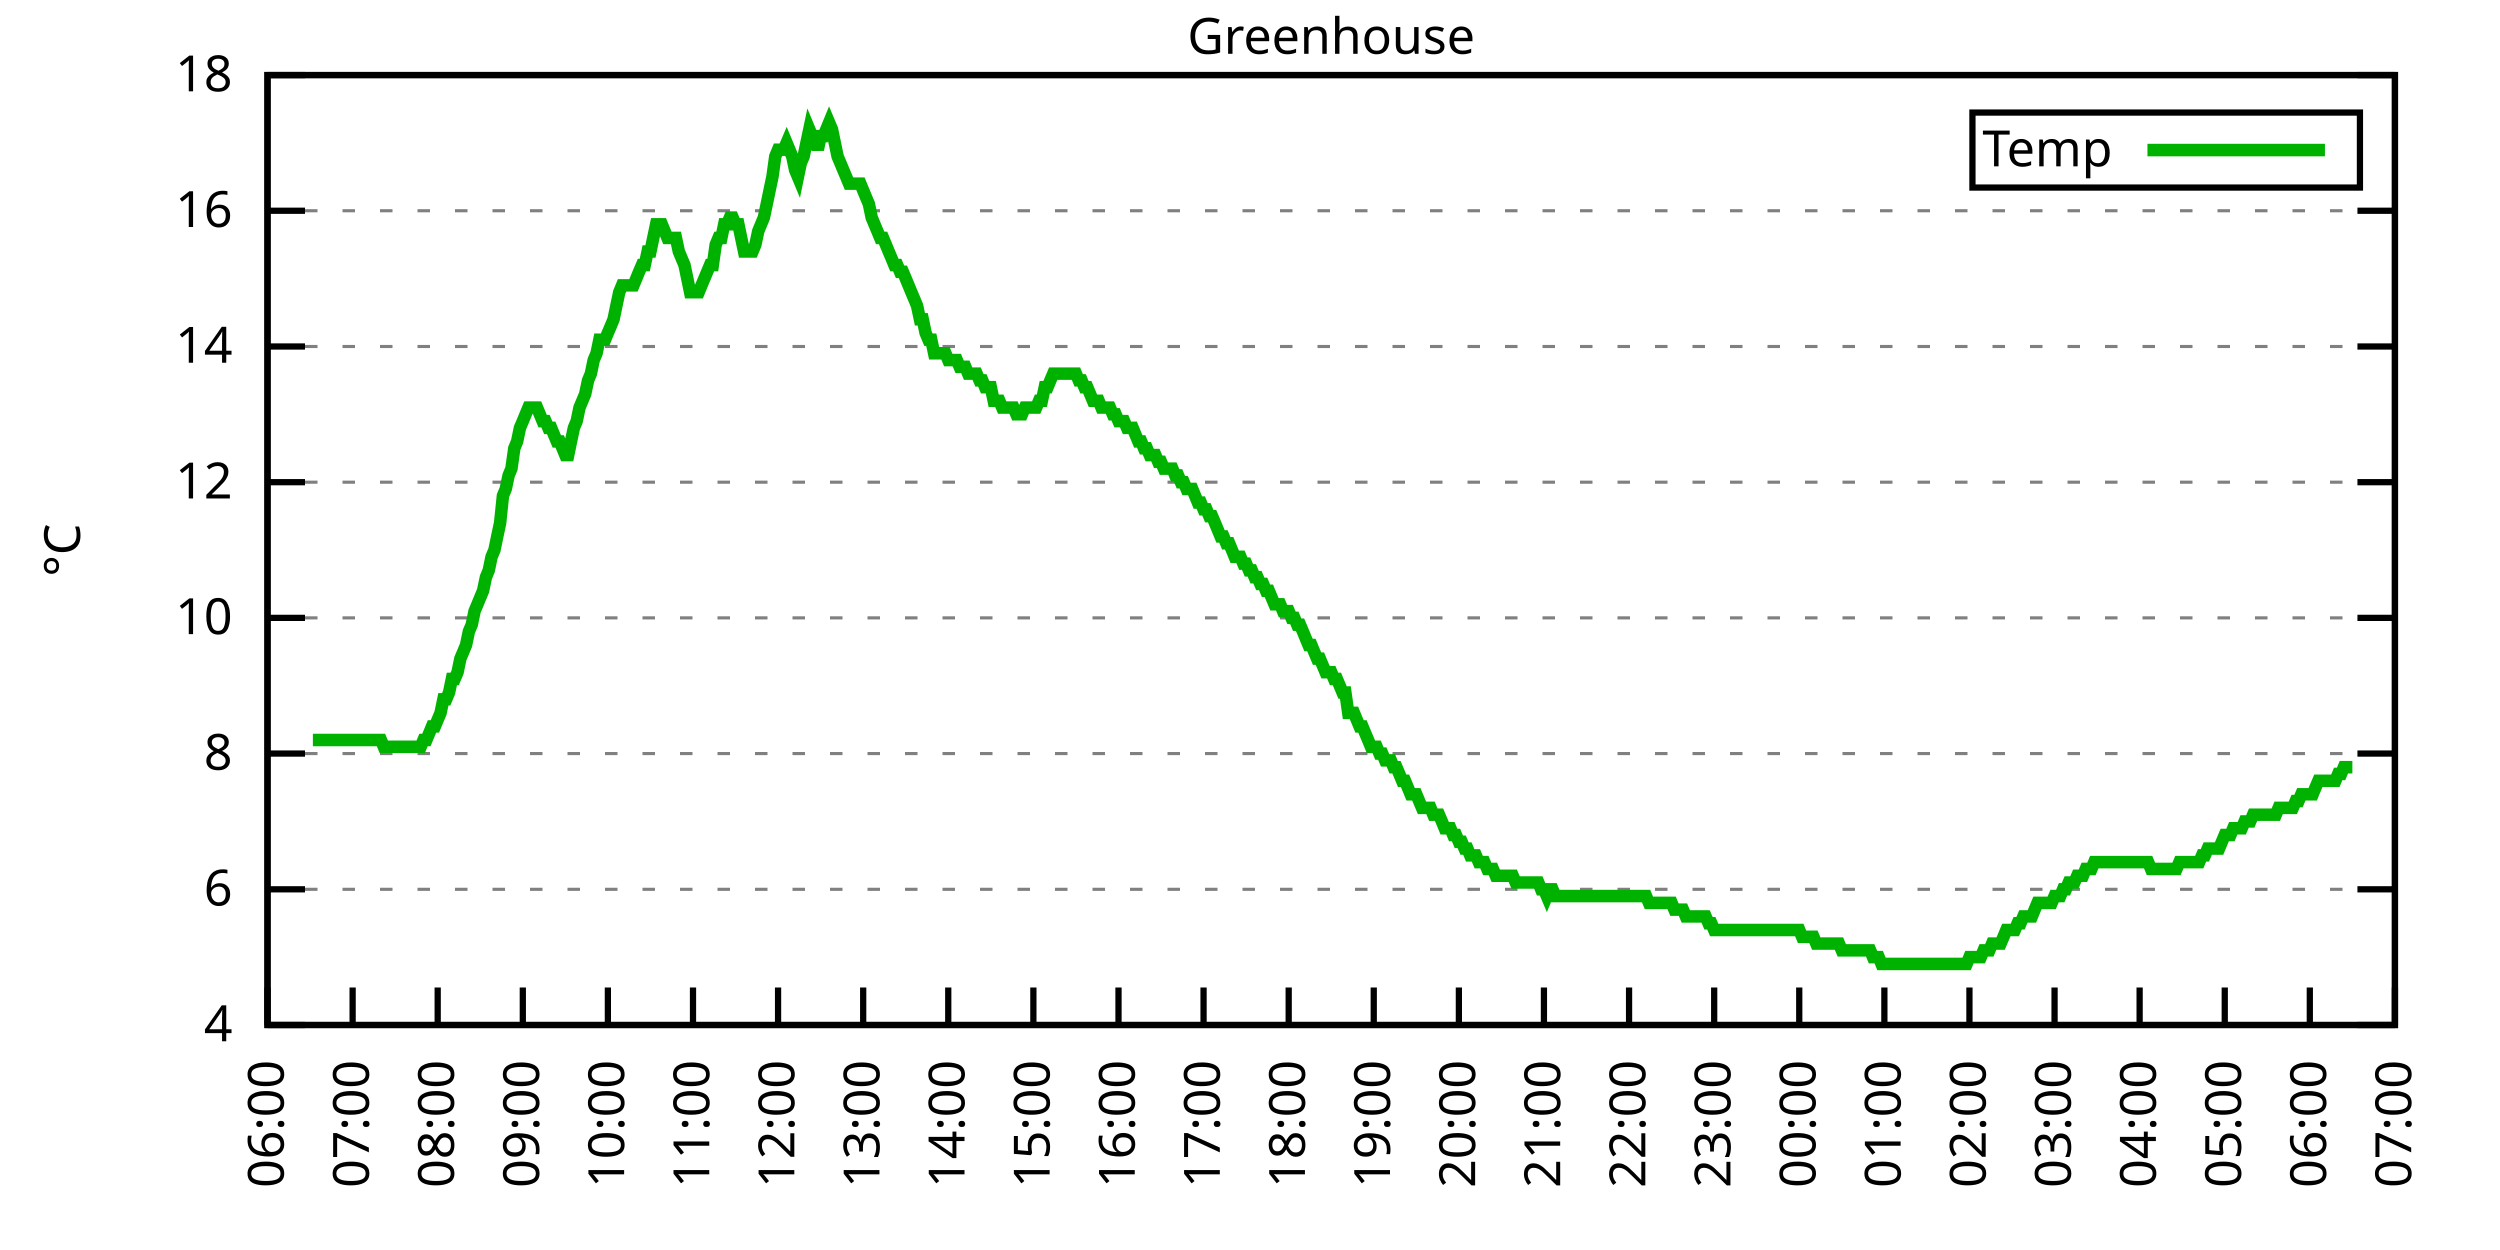
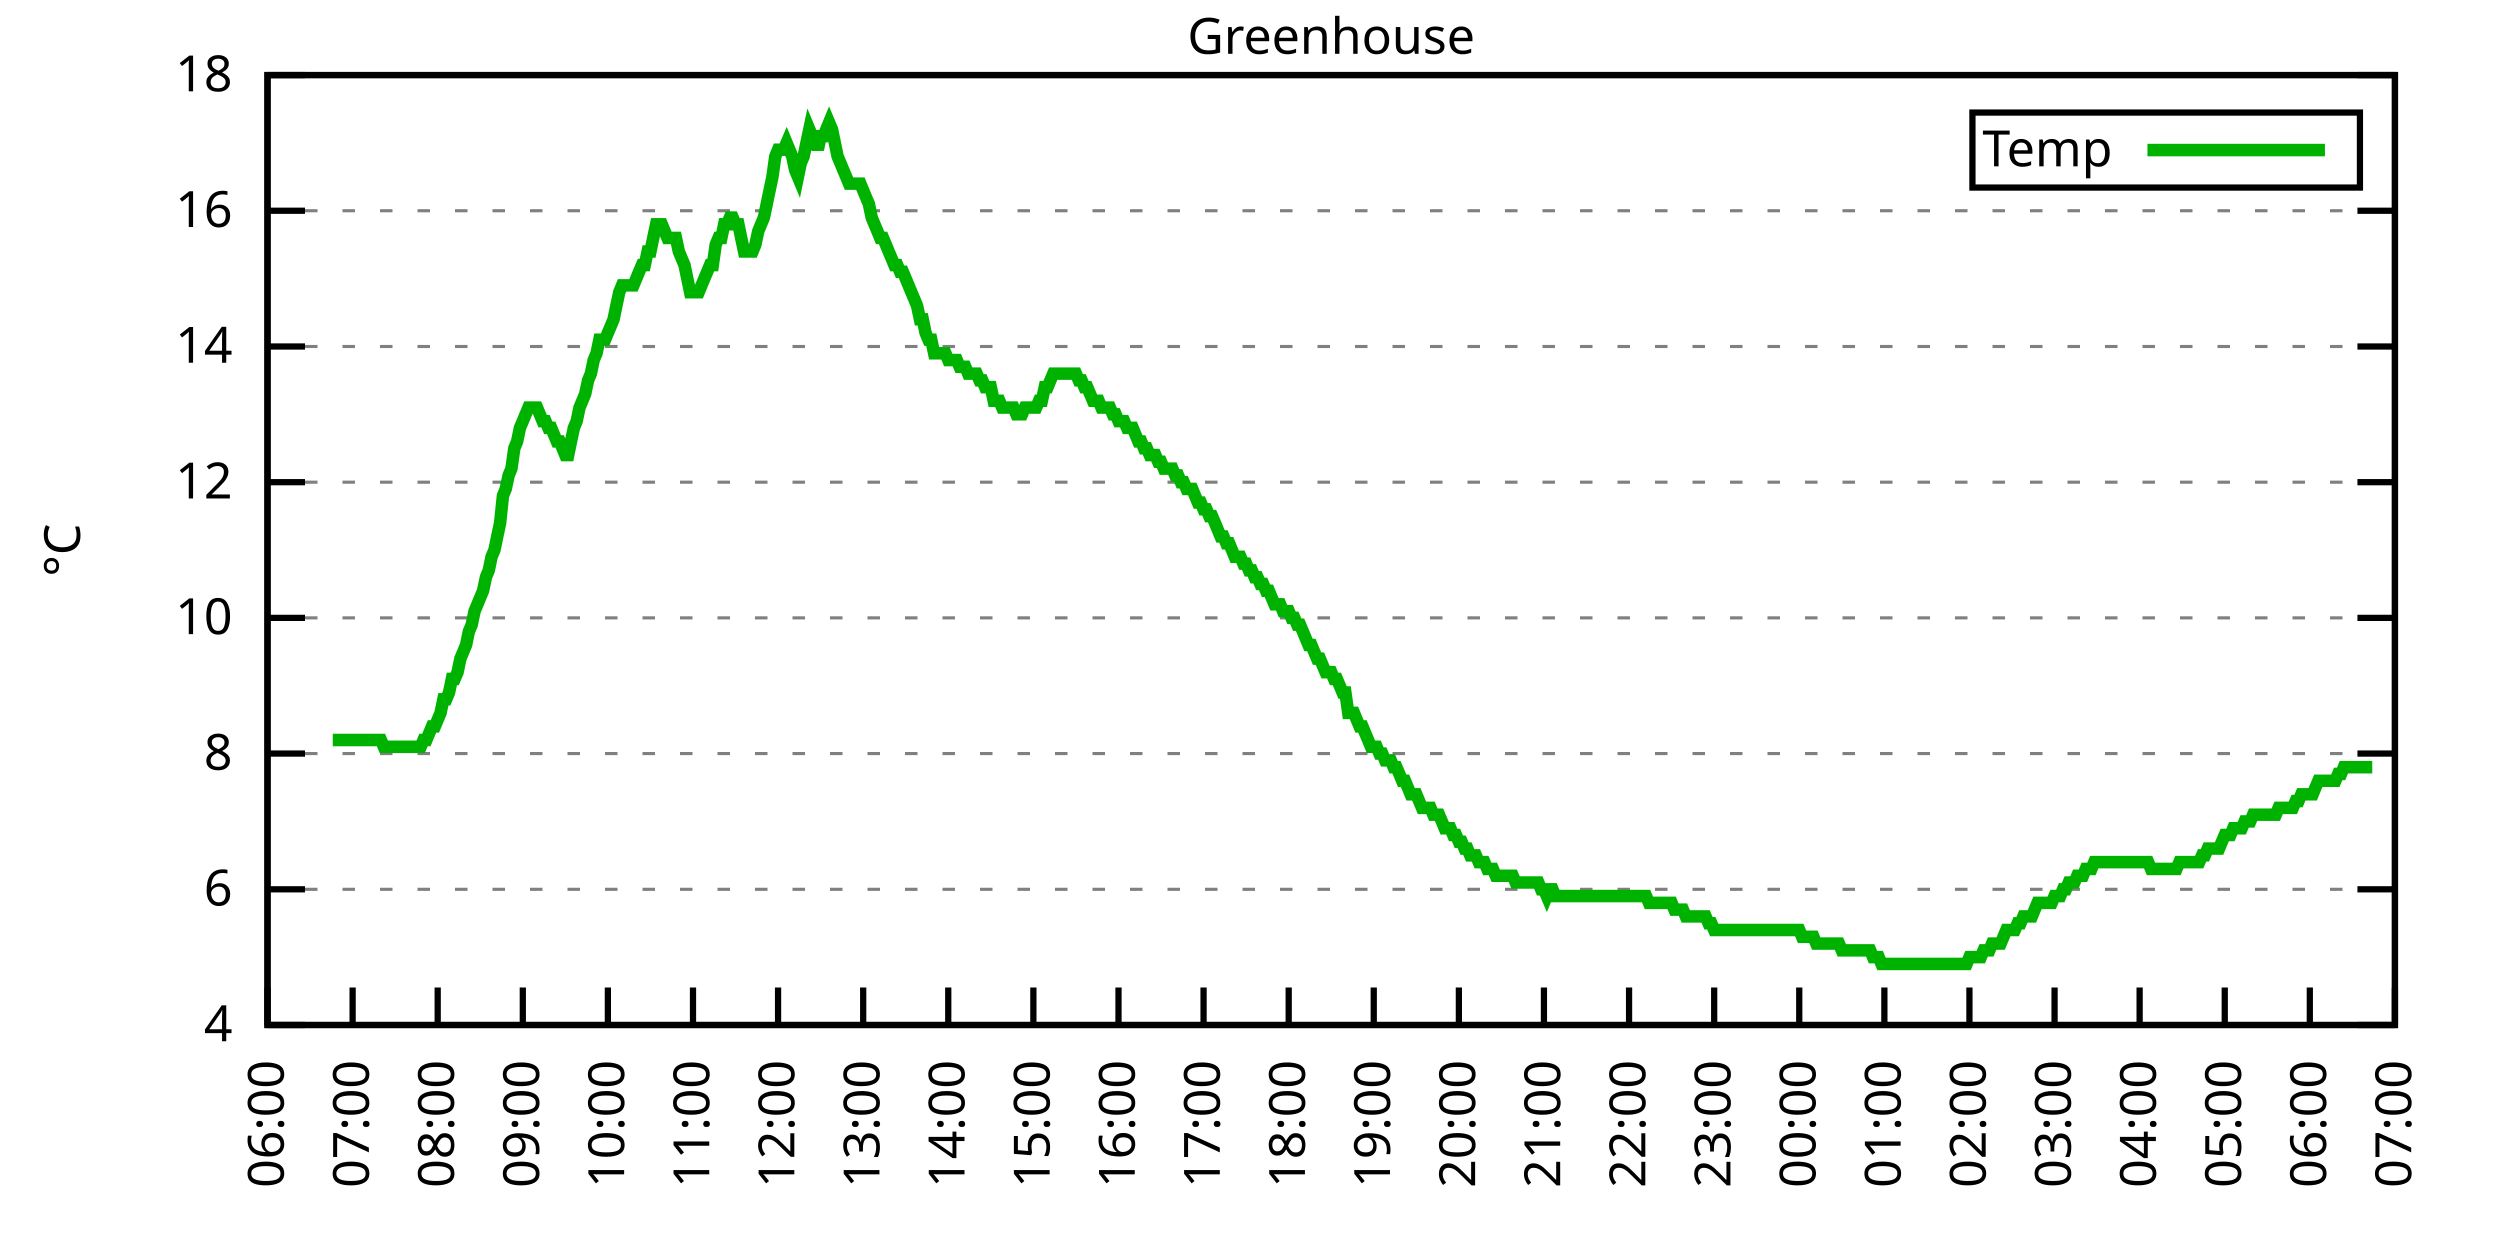
<svg xmlns="http://www.w3.org/2000/svg" xmlns:xlink="http://www.w3.org/1999/xlink" width="400" height="200" viewBox="0 0 400 200">
  <g id="gnuplot_canvas">
    <rect x="0" y="0" width="400" height="200" fill="none" />
    <defs>
      <circle id="gpDot" r="0.5" stroke-width="0.5" stroke="currentColor" />
      <path id="gpPt0" stroke-width="0.333" stroke="currentColor" d="M-1,0 h2 M0,-1 v2" />
      <path id="gpPt1" stroke-width="0.333" stroke="currentColor" d="M-1,-1 L1,1 M1,-1 L-1,1" />
      <path id="gpPt2" stroke-width="0.333" stroke="currentColor" d="M-1,0 L1,0 M0,-1 L0,1 M-1,-1 L1,1 M-1,1 L1,-1" />
      <rect id="gpPt3" stroke-width="0.333" stroke="currentColor" x="-1" y="-1" width="2" height="2" />
      <rect id="gpPt4" stroke-width="0.333" stroke="currentColor" fill="currentColor" x="-1" y="-1" width="2" height="2" />
      <circle id="gpPt5" stroke-width="0.333" stroke="currentColor" cx="0" cy="0" r="1" />
      <use xlink:href="#gpPt5" id="gpPt6" fill="currentColor" stroke="none" />
      <path id="gpPt7" stroke-width="0.333" stroke="currentColor" d="M0,-1.33 L-1.33,0.67 L1.33,0.67 z" />
      <use xlink:href="#gpPt7" id="gpPt8" fill="currentColor" stroke="none" />
      <use xlink:href="#gpPt7" id="gpPt9" stroke="currentColor" transform="rotate(180)" />
      <use xlink:href="#gpPt9" id="gpPt10" fill="currentColor" stroke="none" />
      <use xlink:href="#gpPt3" id="gpPt11" stroke="currentColor" transform="rotate(45)" />
      <use xlink:href="#gpPt11" id="gpPt12" fill="currentColor" stroke="none" />
      <path id="gpPt13" stroke-width="0.333" stroke="currentColor" d="M0,1.330 L1.265,0.411 L0.782,-1.067 L-0.782,-1.076 L-1.265,0.411 z" />
      <use xlink:href="#gpPt13" id="gpPt14" fill="currentColor" stroke="none" />
      <filter id="textbox" filterUnits="objectBoundingBox" x="0" y="0" height="1" width="1">
        <feFlood flood-color="white" flood-opacity="1" result="bgnd" />
        <feComposite in="SourceGraphic" in2="bgnd" operator="atop" />
      </filter>
      <filter id="greybox" filterUnits="objectBoundingBox" x="0" y="0" height="1" width="1">
        <feFlood flood-color="lightgrey" flood-opacity="1" result="grey" />
        <feComposite in="SourceGraphic" in2="grey" operator="atop" />
      </filter>
    </defs>
    <g fill="none" color="white" stroke="currentColor" stroke-width="1.00" stroke-linecap="butt" stroke-linejoin="miter">
</g>
    <g fill="none" color="black" stroke="currentColor" stroke-width="1.00" stroke-linecap="butt" stroke-linejoin="miter">
      <g stroke="none" shape-rendering="crispEdges">
        <polygon fill="rgb(255, 255, 255)" points="42.80,164.00 383.18,164.00 383.18,12.02 42.80,12.02 " />
      </g>
    </g>
    <g fill="none" color="black" stroke="currentColor" stroke-width="1.00" stroke-linecap="butt" stroke-linejoin="miter">
</g>
    <g fill="none" color="black" stroke="black" stroke-width="0.50" stroke-linecap="butt" stroke-linejoin="miter">
</g>
    <g fill="none" color="gray" stroke="currentColor" stroke-width="0.50" stroke-linecap="butt" stroke-linejoin="miter">
      <path stroke="gray" stroke-dasharray="2,4" class="gridline" d="M42.80,164.00 L383.19,164.00  " />
    </g>
    <g fill="none" color="gray" stroke="gray" stroke-width="1.00" stroke-linecap="butt" stroke-linejoin="miter">
</g>
    <g fill="none" color="black" stroke="currentColor" stroke-width="1.00" stroke-linecap="butt" stroke-linejoin="miter">
      <path stroke="black" d="M42.80,164.00 L48.80,164.00 M383.19,164.00 L377.19,164.00  " />
      <g transform="translate(37.20,166.60)" stroke="none" fill="black" font-family="Sans" font-size="8.00" text-anchor="end">
        <text>
          <tspan font-family="Sans"> 4</tspan>
        </text>
      </g>
    </g>
    <g fill="none" color="black" stroke="currentColor" stroke-width="1.00" stroke-linecap="butt" stroke-linejoin="miter">
</g>
    <g fill="none" color="black" stroke="black" stroke-width="0.50" stroke-linecap="butt" stroke-linejoin="miter">
</g>
    <g fill="none" color="gray" stroke="currentColor" stroke-width="0.50" stroke-linecap="butt" stroke-linejoin="miter">
      <path stroke="gray" stroke-dasharray="2,4" class="gridline" d="M42.80,142.29 L383.19,142.29  " />
    </g>
    <g fill="none" color="gray" stroke="gray" stroke-width="1.00" stroke-linecap="butt" stroke-linejoin="miter">
</g>
    <g fill="none" color="black" stroke="currentColor" stroke-width="1.00" stroke-linecap="butt" stroke-linejoin="miter">
      <path stroke="black" d="M42.80,142.29 L48.80,142.29 M383.19,142.29 L377.19,142.29  " />
      <g transform="translate(37.20,144.89)" stroke="none" fill="black" font-family="Sans" font-size="8.00" text-anchor="end">
        <text>
          <tspan font-family="Sans"> 6</tspan>
        </text>
      </g>
    </g>
    <g fill="none" color="black" stroke="currentColor" stroke-width="1.00" stroke-linecap="butt" stroke-linejoin="miter">
</g>
    <g fill="none" color="black" stroke="black" stroke-width="0.50" stroke-linecap="butt" stroke-linejoin="miter">
</g>
    <g fill="none" color="gray" stroke="currentColor" stroke-width="0.50" stroke-linecap="butt" stroke-linejoin="miter">
      <path stroke="gray" stroke-dasharray="2,4" class="gridline" d="M42.80,120.57 L383.19,120.57  " />
    </g>
    <g fill="none" color="gray" stroke="gray" stroke-width="1.00" stroke-linecap="butt" stroke-linejoin="miter">
</g>
    <g fill="none" color="black" stroke="currentColor" stroke-width="1.00" stroke-linecap="butt" stroke-linejoin="miter">
      <path stroke="black" d="M42.80,120.57 L48.80,120.57 M383.19,120.57 L377.19,120.57  " />
      <g transform="translate(37.20,123.17)" stroke="none" fill="black" font-family="Sans" font-size="8.00" text-anchor="end">
        <text>
          <tspan font-family="Sans"> 8</tspan>
        </text>
      </g>
    </g>
    <g fill="none" color="black" stroke="currentColor" stroke-width="1.00" stroke-linecap="butt" stroke-linejoin="miter">
</g>
    <g fill="none" color="black" stroke="black" stroke-width="0.50" stroke-linecap="butt" stroke-linejoin="miter">
</g>
    <g fill="none" color="gray" stroke="currentColor" stroke-width="0.50" stroke-linecap="butt" stroke-linejoin="miter">
      <path stroke="gray" stroke-dasharray="2,4" class="gridline" d="M42.80,98.86 L383.19,98.86  " />
    </g>
    <g fill="none" color="gray" stroke="gray" stroke-width="1.00" stroke-linecap="butt" stroke-linejoin="miter">
</g>
    <g fill="none" color="black" stroke="currentColor" stroke-width="1.00" stroke-linecap="butt" stroke-linejoin="miter">
      <path stroke="black" d="M42.80,98.86 L48.80,98.86 M383.19,98.86 L377.19,98.86  " />
      <g transform="translate(37.20,101.46)" stroke="none" fill="black" font-family="Sans" font-size="8.00" text-anchor="end">
        <text>
          <tspan font-family="Sans"> 10</tspan>
        </text>
      </g>
    </g>
    <g fill="none" color="black" stroke="currentColor" stroke-width="1.00" stroke-linecap="butt" stroke-linejoin="miter">
</g>
    <g fill="none" color="black" stroke="black" stroke-width="0.50" stroke-linecap="butt" stroke-linejoin="miter">
</g>
    <g fill="none" color="gray" stroke="currentColor" stroke-width="0.50" stroke-linecap="butt" stroke-linejoin="miter">
      <path stroke="gray" stroke-dasharray="2,4" class="gridline" d="M42.80,77.15 L383.19,77.15  " />
    </g>
    <g fill="none" color="gray" stroke="gray" stroke-width="1.00" stroke-linecap="butt" stroke-linejoin="miter">
</g>
    <g fill="none" color="black" stroke="currentColor" stroke-width="1.00" stroke-linecap="butt" stroke-linejoin="miter">
      <path stroke="black" d="M42.80,77.15 L48.80,77.15 M383.19,77.15 L377.19,77.15  " />
      <g transform="translate(37.20,79.75)" stroke="none" fill="black" font-family="Sans" font-size="8.00" text-anchor="end">
        <text>
          <tspan font-family="Sans"> 12</tspan>
        </text>
      </g>
    </g>
    <g fill="none" color="black" stroke="currentColor" stroke-width="1.00" stroke-linecap="butt" stroke-linejoin="miter">
</g>
    <g fill="none" color="black" stroke="black" stroke-width="0.50" stroke-linecap="butt" stroke-linejoin="miter">
</g>
    <g fill="none" color="gray" stroke="currentColor" stroke-width="0.50" stroke-linecap="butt" stroke-linejoin="miter">
      <path stroke="gray" stroke-dasharray="2,4" class="gridline" d="M42.80,55.44 L383.19,55.44  " />
    </g>
    <g fill="none" color="gray" stroke="gray" stroke-width="1.00" stroke-linecap="butt" stroke-linejoin="miter">
</g>
    <g fill="none" color="black" stroke="currentColor" stroke-width="1.00" stroke-linecap="butt" stroke-linejoin="miter">
      <path stroke="black" d="M42.80,55.44 L48.80,55.44 M383.19,55.44 L377.19,55.44  " />
      <g transform="translate(37.20,58.04)" stroke="none" fill="black" font-family="Sans" font-size="8.00" text-anchor="end">
        <text>
          <tspan font-family="Sans"> 14</tspan>
        </text>
      </g>
    </g>
    <g fill="none" color="black" stroke="currentColor" stroke-width="1.00" stroke-linecap="butt" stroke-linejoin="miter">
</g>
    <g fill="none" color="black" stroke="black" stroke-width="0.50" stroke-linecap="butt" stroke-linejoin="miter">
</g>
    <g fill="none" color="gray" stroke="currentColor" stroke-width="0.50" stroke-linecap="butt" stroke-linejoin="miter">
      <path stroke="gray" stroke-dasharray="2,4" class="gridline" d="M42.80,33.72 L383.19,33.72  " />
    </g>
    <g fill="none" color="gray" stroke="gray" stroke-width="1.00" stroke-linecap="butt" stroke-linejoin="miter">
</g>
    <g fill="none" color="black" stroke="currentColor" stroke-width="1.00" stroke-linecap="butt" stroke-linejoin="miter">
      <path stroke="black" d="M42.80,33.72 L48.80,33.72 M383.19,33.72 L377.19,33.72  " />
      <g transform="translate(37.20,36.32)" stroke="none" fill="black" font-family="Sans" font-size="8.00" text-anchor="end">
        <text>
          <tspan font-family="Sans"> 16</tspan>
        </text>
      </g>
    </g>
    <g fill="none" color="black" stroke="currentColor" stroke-width="1.00" stroke-linecap="butt" stroke-linejoin="miter">
</g>
    <g fill="none" color="black" stroke="black" stroke-width="0.50" stroke-linecap="butt" stroke-linejoin="miter">
</g>
    <g fill="none" color="gray" stroke="currentColor" stroke-width="0.50" stroke-linecap="butt" stroke-linejoin="miter">
      <path stroke="gray" stroke-dasharray="2,4" class="gridline" d="M42.80,12.01 L383.19,12.01  " />
    </g>
    <g fill="none" color="gray" stroke="gray" stroke-width="1.00" stroke-linecap="butt" stroke-linejoin="miter">
</g>
    <g fill="none" color="black" stroke="currentColor" stroke-width="1.00" stroke-linecap="butt" stroke-linejoin="miter">
      <path stroke="black" d="M42.80,12.01 L48.80,12.01 M383.19,12.01 L377.19,12.01  " />
      <g transform="translate(37.20,14.61)" stroke="none" fill="black" font-family="Sans" font-size="8.00" text-anchor="end">
        <text>
          <tspan font-family="Sans"> 18</tspan>
        </text>
      </g>
    </g>
    <g fill="none" color="black" stroke="currentColor" stroke-width="1.00" stroke-linecap="butt" stroke-linejoin="miter">
      <path stroke="black" d="M42.80,164.00 L42.80,158.00  " />
      <g transform="translate(45.40,169.60) rotate(270.00)" stroke="none" fill="black" font-family="Sans" font-size="8.00" text-anchor="end">
        <text>
          <tspan font-family="Sans">06:00</tspan>
        </text>
      </g>
    </g>
    <g fill="none" color="black" stroke="currentColor" stroke-width="1.00" stroke-linecap="butt" stroke-linejoin="miter">
      <path stroke="black" d="M56.42,164.00 L56.42,158.00  " />
      <g transform="translate(59.02,169.60) rotate(270.00)" stroke="none" fill="black" font-family="Sans" font-size="8.00" text-anchor="end">
        <text>
          <tspan font-family="Sans">07:00</tspan>
        </text>
      </g>
    </g>
    <g fill="none" color="black" stroke="currentColor" stroke-width="1.00" stroke-linecap="butt" stroke-linejoin="miter">
      <path stroke="black" d="M70.03,164.00 L70.03,158.00  " />
      <g transform="translate(72.63,169.60) rotate(270.00)" stroke="none" fill="black" font-family="Sans" font-size="8.00" text-anchor="end">
        <text>
          <tspan font-family="Sans">08:00</tspan>
        </text>
      </g>
    </g>
    <g fill="none" color="black" stroke="currentColor" stroke-width="1.00" stroke-linecap="butt" stroke-linejoin="miter">
      <path stroke="black" d="M83.65,164.00 L83.65,158.00  " />
      <g transform="translate(86.25,169.60) rotate(270.00)" stroke="none" fill="black" font-family="Sans" font-size="8.00" text-anchor="end">
        <text>
          <tspan font-family="Sans">09:00</tspan>
        </text>
      </g>
    </g>
    <g fill="none" color="black" stroke="currentColor" stroke-width="1.00" stroke-linecap="butt" stroke-linejoin="miter">
      <path stroke="black" d="M97.26,164.00 L97.26,158.00  " />
      <g transform="translate(99.86,169.60) rotate(270.00)" stroke="none" fill="black" font-family="Sans" font-size="8.00" text-anchor="end">
        <text>
          <tspan font-family="Sans">10:00</tspan>
        </text>
      </g>
    </g>
    <g fill="none" color="black" stroke="currentColor" stroke-width="1.00" stroke-linecap="butt" stroke-linejoin="miter">
      <path stroke="black" d="M110.88,164.00 L110.88,158.00  " />
      <g transform="translate(113.48,169.60) rotate(270.00)" stroke="none" fill="black" font-family="Sans" font-size="8.00" text-anchor="end">
        <text>
          <tspan font-family="Sans">11:00</tspan>
        </text>
      </g>
    </g>
    <g fill="none" color="black" stroke="currentColor" stroke-width="1.00" stroke-linecap="butt" stroke-linejoin="miter">
      <path stroke="black" d="M124.49,164.00 L124.49,158.00  " />
      <g transform="translate(127.09,169.60) rotate(270.00)" stroke="none" fill="black" font-family="Sans" font-size="8.00" text-anchor="end">
        <text>
          <tspan font-family="Sans">12:00</tspan>
        </text>
      </g>
    </g>
    <g fill="none" color="black" stroke="currentColor" stroke-width="1.00" stroke-linecap="butt" stroke-linejoin="miter">
      <path stroke="black" d="M138.11,164.00 L138.11,158.00  " />
      <g transform="translate(140.71,169.60) rotate(270.00)" stroke="none" fill="black" font-family="Sans" font-size="8.00" text-anchor="end">
        <text>
          <tspan font-family="Sans">13:00</tspan>
        </text>
      </g>
    </g>
    <g fill="none" color="black" stroke="currentColor" stroke-width="1.00" stroke-linecap="butt" stroke-linejoin="miter">
      <path stroke="black" d="M151.72,164.00 L151.72,158.00  " />
      <g transform="translate(154.32,169.60) rotate(270.00)" stroke="none" fill="black" font-family="Sans" font-size="8.00" text-anchor="end">
        <text>
          <tspan font-family="Sans">14:00</tspan>
        </text>
      </g>
    </g>
    <g fill="none" color="black" stroke="currentColor" stroke-width="1.00" stroke-linecap="butt" stroke-linejoin="miter">
      <path stroke="black" d="M165.34,164.00 L165.34,158.00  " />
      <g transform="translate(167.94,169.60) rotate(270.00)" stroke="none" fill="black" font-family="Sans" font-size="8.00" text-anchor="end">
        <text>
          <tspan font-family="Sans">15:00</tspan>
        </text>
      </g>
    </g>
    <g fill="none" color="black" stroke="currentColor" stroke-width="1.00" stroke-linecap="butt" stroke-linejoin="miter">
      <path stroke="black" d="M178.96,164.00 L178.96,158.00  " />
      <g transform="translate(181.56,169.60) rotate(270.00)" stroke="none" fill="black" font-family="Sans" font-size="8.00" text-anchor="end">
        <text>
          <tspan font-family="Sans">16:00</tspan>
        </text>
      </g>
    </g>
    <g fill="none" color="black" stroke="currentColor" stroke-width="1.00" stroke-linecap="butt" stroke-linejoin="miter">
      <path stroke="black" d="M192.57,164.00 L192.57,158.00  " />
      <g transform="translate(195.17,169.60) rotate(270.00)" stroke="none" fill="black" font-family="Sans" font-size="8.00" text-anchor="end">
        <text>
          <tspan font-family="Sans">17:00</tspan>
        </text>
      </g>
    </g>
    <g fill="none" color="black" stroke="currentColor" stroke-width="1.00" stroke-linecap="butt" stroke-linejoin="miter">
      <path stroke="black" d="M206.19,164.00 L206.19,158.00  " />
      <g transform="translate(208.79,169.60) rotate(270.00)" stroke="none" fill="black" font-family="Sans" font-size="8.00" text-anchor="end">
        <text>
          <tspan font-family="Sans">18:00</tspan>
        </text>
      </g>
    </g>
    <g fill="none" color="black" stroke="currentColor" stroke-width="1.00" stroke-linecap="butt" stroke-linejoin="miter">
      <path stroke="black" d="M219.80,164.00 L219.80,158.00  " />
      <g transform="translate(222.40,169.60) rotate(270.00)" stroke="none" fill="black" font-family="Sans" font-size="8.00" text-anchor="end">
        <text>
          <tspan font-family="Sans">19:00</tspan>
        </text>
      </g>
    </g>
    <g fill="none" color="black" stroke="currentColor" stroke-width="1.00" stroke-linecap="butt" stroke-linejoin="miter">
      <path stroke="black" d="M233.42,164.00 L233.42,158.00  " />
      <g transform="translate(236.02,169.60) rotate(270.00)" stroke="none" fill="black" font-family="Sans" font-size="8.00" text-anchor="end">
        <text>
          <tspan font-family="Sans">20:00</tspan>
        </text>
      </g>
    </g>
    <g fill="none" color="black" stroke="currentColor" stroke-width="1.00" stroke-linecap="butt" stroke-linejoin="miter">
      <path stroke="black" d="M247.03,164.00 L247.03,158.00  " />
      <g transform="translate(249.63,169.60) rotate(270.00)" stroke="none" fill="black" font-family="Sans" font-size="8.00" text-anchor="end">
        <text>
          <tspan font-family="Sans">21:00</tspan>
        </text>
      </g>
    </g>
    <g fill="none" color="black" stroke="currentColor" stroke-width="1.00" stroke-linecap="butt" stroke-linejoin="miter">
      <path stroke="black" d="M260.65,164.00 L260.65,158.00  " />
      <g transform="translate(263.25,169.60) rotate(270.00)" stroke="none" fill="black" font-family="Sans" font-size="8.00" text-anchor="end">
        <text>
          <tspan font-family="Sans">22:00</tspan>
        </text>
      </g>
    </g>
    <g fill="none" color="black" stroke="currentColor" stroke-width="1.00" stroke-linecap="butt" stroke-linejoin="miter">
      <path stroke="black" d="M274.27,164.00 L274.27,158.00  " />
      <g transform="translate(276.87,169.60) rotate(270.00)" stroke="none" fill="black" font-family="Sans" font-size="8.00" text-anchor="end">
        <text>
          <tspan font-family="Sans">23:00</tspan>
        </text>
      </g>
    </g>
    <g fill="none" color="black" stroke="currentColor" stroke-width="1.00" stroke-linecap="butt" stroke-linejoin="miter">
      <path stroke="black" d="M287.88,164.00 L287.88,158.00  " />
      <g transform="translate(290.48,169.60) rotate(270.00)" stroke="none" fill="black" font-family="Sans" font-size="8.00" text-anchor="end">
        <text>
          <tspan font-family="Sans">00:00</tspan>
        </text>
      </g>
    </g>
    <g fill="none" color="black" stroke="currentColor" stroke-width="1.00" stroke-linecap="butt" stroke-linejoin="miter">
      <path stroke="black" d="M301.50,164.00 L301.50,158.00  " />
      <g transform="translate(304.10,169.60) rotate(270.00)" stroke="none" fill="black" font-family="Sans" font-size="8.00" text-anchor="end">
        <text>
          <tspan font-family="Sans">01:00</tspan>
        </text>
      </g>
    </g>
    <g fill="none" color="black" stroke="currentColor" stroke-width="1.00" stroke-linecap="butt" stroke-linejoin="miter">
      <path stroke="black" d="M315.11,164.00 L315.11,158.00  " />
      <g transform="translate(317.71,169.60) rotate(270.00)" stroke="none" fill="black" font-family="Sans" font-size="8.00" text-anchor="end">
        <text>
          <tspan font-family="Sans">02:00</tspan>
        </text>
      </g>
    </g>
    <g fill="none" color="black" stroke="currentColor" stroke-width="1.00" stroke-linecap="butt" stroke-linejoin="miter">
      <path stroke="black" d="M328.73,164.00 L328.73,158.00  " />
      <g transform="translate(331.33,169.60) rotate(270.00)" stroke="none" fill="black" font-family="Sans" font-size="8.00" text-anchor="end">
        <text>
          <tspan font-family="Sans">03:00</tspan>
        </text>
      </g>
    </g>
    <g fill="none" color="black" stroke="currentColor" stroke-width="1.00" stroke-linecap="butt" stroke-linejoin="miter">
      <path stroke="black" d="M342.34,164.00 L342.34,158.00  " />
      <g transform="translate(344.94,169.60) rotate(270.00)" stroke="none" fill="black" font-family="Sans" font-size="8.00" text-anchor="end">
        <text>
          <tspan font-family="Sans">04:00</tspan>
        </text>
      </g>
    </g>
    <g fill="none" color="black" stroke="currentColor" stroke-width="1.00" stroke-linecap="butt" stroke-linejoin="miter">
      <path stroke="black" d="M355.96,164.00 L355.96,158.00  " />
      <g transform="translate(358.56,169.60) rotate(270.00)" stroke="none" fill="black" font-family="Sans" font-size="8.00" text-anchor="end">
        <text>
          <tspan font-family="Sans">05:00</tspan>
        </text>
      </g>
    </g>
    <g fill="none" color="black" stroke="currentColor" stroke-width="1.00" stroke-linecap="butt" stroke-linejoin="miter">
      <path stroke="black" d="M369.57,164.00 L369.57,158.00  " />
      <g transform="translate(372.17,169.60) rotate(270.00)" stroke="none" fill="black" font-family="Sans" font-size="8.00" text-anchor="end">
        <text>
          <tspan font-family="Sans">06:00</tspan>
        </text>
      </g>
    </g>
    <g fill="none" color="black" stroke="currentColor" stroke-width="1.00" stroke-linecap="butt" stroke-linejoin="miter">
      <path stroke="black" d="M383.19,164.00 L383.19,158.00  " />
      <g transform="translate(385.79,169.60) rotate(270.00)" stroke="none" fill="black" font-family="Sans" font-size="8.00" text-anchor="end">
        <text>
          <tspan font-family="Sans">07:00</tspan>
        </text>
      </g>
    </g>
    <g fill="none" color="black" stroke="currentColor" stroke-width="1.00" stroke-linecap="butt" stroke-linejoin="miter">
</g>
    <g fill="none" color="black" stroke="currentColor" stroke-width="1.00" stroke-linecap="butt" stroke-linejoin="miter">
      <path stroke="black" d="M42.80,12.01 L42.80,164.00 L383.19,164.00 L383.19,12.01 L42.80,12.01 Z  " />
    </g>
    <g fill="none" color="black" stroke="currentColor" stroke-width="1.00" stroke-linecap="butt" stroke-linejoin="miter">
</g>
    <g fill="none" color="black" stroke="currentColor" stroke-width="1.00" stroke-linecap="butt" stroke-linejoin="miter">
      <path stroke="black" d="M315.59,30.01 L315.59,18.01 L377.59,18.01 L377.59,30.01 L315.59,30.01 Z  " />
    </g>
    <g id="Greenhouse_plot_1">
      <g fill="none" color="white" stroke="black" stroke-width="2.00" stroke-linecap="butt" stroke-linejoin="miter">
</g>
      <g fill="none" color="black" stroke="currentColor" stroke-width="2.00" stroke-linecap="butt" stroke-linejoin="miter">
        <g transform="translate(337.99,26.61)" stroke="none" fill="black" font-family="Sans" font-size="8.00" text-anchor="end">
          <text>
            <tspan font-family="Sans">Temp</tspan>
          </text>
        </g>
      </g>
      <g fill="none" color="black" stroke="currentColor" stroke-width="2.00" stroke-linecap="butt" stroke-linejoin="miter">
-         <path stroke="rgb(  0, 178,   0)" d="M343.59,24.01 L371.99,24.01 M50.06,118.40 L50.52,118.40 L50.97,118.40 L51.42,118.40 L51.88,118.40 L52.33,118.40   L52.78,118.40 L53.24,118.40 L53.69,118.40 L54.15,118.40 L54.60,118.40 L55.05,118.40 L55.51,118.40 L55.96,118.40   L56.42,118.40 L56.87,118.40 L57.32,118.40 L57.78,118.40 L58.23,118.40 L58.68,118.40 L59.14,118.40 L59.59,118.40   L60.05,118.40 L60.50,118.40 L60.95,118.40 L61.41,119.49 L61.86,119.49 L62.32,119.49 L62.77,119.49 L63.22,119.49   L63.68,119.49 L64.13,119.49 L64.58,119.49 L65.04,119.49 L65.49,119.49 L65.95,119.49 L66.40,119.49 L66.85,119.49   L67.31,119.49 L67.76,118.40 L68.22,118.40 L68.67,117.32 L69.12,116.23 L69.58,116.23 L70.03,115.15 L70.49,114.06   L70.94,111.89 L71.39,111.89 L71.85,110.80 L72.30,108.63 L72.75,108.63 L73.21,107.55 L73.66,105.38 L74.12,104.29   L74.57,103.20 L75.02,101.03 L75.48,99.95 L75.93,97.78 L76.39,96.69 L76.84,95.60 L77.29,94.52 L77.75,92.35   L78.20,91.26 L78.65,89.09 L79.11,88.00 L79.56,85.83 L80.02,83.66 L80.47,79.32 L80.92,78.23 L81.38,76.06   L81.83,74.98 L82.29,71.72 L82.74,70.63 L83.19,68.46 L83.65,67.38 L84.10,66.29 L84.55,65.21 L85.01,65.21   L85.46,65.21 L85.92,65.21 L86.37,66.29 L86.82,67.38 L87.28,67.38 L87.73,68.46 L88.19,68.46 L88.64,69.55   L89.09,70.63 L89.55,70.63 L90.00,71.72 L90.45,72.81 L90.91,72.81 L91.36,70.63 L91.82,68.46 L92.27,67.38   L92.72,65.21 L93.18,64.12 L93.63,63.04 L94.09,60.86 L94.54,59.78 L94.99,57.61 L95.45,56.52 L95.90,54.35   L96.35,54.35 L96.81,54.35 L97.26,53.26 L97.72,52.18 L98.17,51.09 L98.62,48.92 L99.08,46.75 L99.53,45.66   L99.99,45.66 L100.44,45.66 L100.89,45.66 L101.35,45.66 L101.80,44.58 L102.25,43.49 L102.71,42.41 L103.16,42.41   L103.62,40.24 L104.07,40.24 L104.52,38.07 L104.98,35.89 L105.43,35.89 L105.89,35.89 L106.34,36.98 L106.79,38.07   L107.25,38.07 L107.70,38.07 L108.15,38.07 L108.61,40.24 L109.06,41.32 L109.52,42.41 L109.97,44.58 L110.42,46.75   L110.88,46.75 L111.33,46.75 L111.79,46.75 L112.24,45.66 L112.69,44.58 L113.15,43.49 L113.60,42.41 L114.05,42.41   L114.51,39.15 L114.96,38.07 L115.42,38.07 L115.87,35.89 L116.32,35.89 L116.78,34.81 L117.23,34.81 L117.69,35.89   L118.14,35.89 L118.59,38.07 L119.05,40.24 L119.50,40.24 L119.96,40.24 L120.41,40.24 L120.86,39.15 L121.32,36.98   L121.77,35.89 L122.22,34.81 L122.68,32.64 L123.13,30.47 L123.59,28.29 L124.04,25.04 L124.49,23.95 L124.95,23.95   L125.40,23.95 L125.86,22.87 L126.31,23.95 L126.76,25.04 L127.22,27.21 L127.67,28.29 L128.12,26.12 L128.58,25.04   L129.03,22.87 L129.49,20.70 L129.94,21.78 L130.39,21.78 L130.85,23.95 L131.30,21.78 L131.76,21.78 L132.21,20.70   L132.66,19.61 L133.12,20.70 L133.57,22.87 L134.02,25.04 L134.48,26.12 L134.93,27.21 L135.39,28.29 L135.84,29.38   L136.29,29.38 L136.75,29.38 L137.20,29.38 L137.66,29.38 L138.11,30.47 L138.56,31.55 L139.02,32.64 L139.47,34.81   L139.92,35.89 L140.38,36.98 L140.83,38.07 L141.29,38.07 L141.74,39.15 L142.19,40.24 L142.65,41.32 L143.10,42.41   L143.56,42.41 L144.01,43.49 L144.46,43.49 L144.92,44.58 L145.37,45.66 L145.82,46.75 L146.28,47.84 L146.73,48.92   L147.19,51.09 L147.64,51.09 L148.09,53.26 L148.55,54.35 L149.00,54.35 L149.46,56.52 L149.91,56.52 L150.36,56.52   L150.82,56.52 L151.27,56.52 L151.72,57.61 L152.18,57.61 L152.63,57.61 L153.09,57.61 L153.54,58.69 L153.99,58.69   L154.45,58.69 L154.90,59.78 L155.36,59.78 L155.81,59.78 L156.26,59.78 L156.72,60.86 L157.17,60.86 L157.62,61.95   L158.08,61.95 L158.53,61.95 L158.99,64.12 L159.44,64.12 L159.89,64.12 L160.35,65.21 L160.80,65.21 L161.26,65.21   L161.71,65.21 L162.16,65.21 L162.62,66.29 L163.07,66.29 L163.52,66.29 L163.98,65.21 L164.43,65.21 L164.89,65.21   L165.34,65.21 L165.79,65.21 L166.25,64.12 L166.70,64.12 L167.16,61.95 L167.61,61.95 L168.06,60.86 L168.52,59.78   L168.97,59.78 L169.43,59.78 L169.88,59.78 L170.33,59.78 L170.79,59.78 L171.24,59.78 L171.69,59.78 L172.15,59.78   L172.60,60.86 L173.06,60.86 L173.51,61.95 L173.96,61.95 L174.42,63.04 L174.87,64.12 L175.33,64.12 L175.78,64.12   L176.23,65.21 L176.69,65.21 L177.14,65.21 L177.59,65.21 L178.05,66.29 L178.50,66.29 L178.96,67.38 L179.41,67.38   L179.86,67.38 L180.32,68.46 L180.77,68.46 L181.23,68.46 L181.68,69.55 L182.13,70.63 L182.59,70.63 L183.04,71.72   L183.49,71.72 L183.95,72.81 L184.40,72.81 L184.86,72.81 L185.31,73.89 L185.76,73.89 L186.22,74.98 L186.67,74.98   L187.13,74.98 L187.58,74.98 L188.03,76.06 L188.49,76.06 L188.94,77.15 L189.39,77.15 L189.85,78.23 L190.30,78.23   L190.76,78.23 L191.21,79.32 L191.66,80.41 L192.12,80.41 L192.57,81.49 L193.03,81.49 L193.48,82.58 L193.93,82.58   L194.39,83.66 L194.84,84.75 L195.29,85.83 L195.75,85.83 L196.20,86.92 L196.66,86.92 L197.11,88.00 L197.56,89.09   L198.02,89.09 L198.47,89.09 L198.93,90.18 L199.38,90.18 L199.83,91.26 L200.29,91.26 L200.74,92.35 L201.19,92.35   L201.65,93.43 L202.10,93.43 L202.56,94.52 L203.01,94.52 L203.46,95.60 L203.92,96.69 L204.37,96.69 L204.83,96.69   L205.28,97.78 L205.73,97.78 L206.19,97.78 L206.64,98.86 L207.09,98.86 L207.55,99.95 L208.00,99.95 L208.46,101.03   L208.91,102.12 L209.36,103.20 L209.82,103.20 L210.27,104.29 L210.73,105.38 L211.18,105.38 L211.63,106.46 L212.09,107.55   L212.54,107.55 L213.00,107.55 L213.45,108.63 L213.90,108.63 L214.36,109.72 L214.81,110.80 L215.26,110.80 L215.72,114.06   L216.17,114.06 L216.63,114.06 L217.08,115.15 L217.53,116.23 L217.99,116.23 L218.44,117.32 L218.90,118.40 L219.35,119.49   L219.80,119.49 L220.26,119.49 L220.71,120.57 L221.16,120.57 L221.62,121.66 L222.07,121.66 L222.53,121.66 L222.98,122.75   L223.43,122.75 L223.89,123.83 L224.34,124.92 L224.80,124.92 L225.25,126.00 L225.70,127.09 L226.16,127.09 L226.61,127.09   L227.06,128.17 L227.52,129.26 L227.97,129.26 L228.43,129.26 L228.88,129.26 L229.33,130.35 L229.79,130.35 L230.24,130.35   L230.70,131.43 L231.15,132.52 L231.60,132.52 L232.06,132.52 L232.51,133.60 L232.96,133.60 L233.42,134.69 L233.87,134.69   L234.33,135.77 L234.78,135.77 L235.23,136.86 L235.69,136.86 L236.14,136.86 L236.60,137.94 L237.05,137.94 L237.50,137.94   L237.96,139.03 L238.41,139.03 L238.86,139.03 L239.32,140.12 L239.77,140.12 L240.23,140.12 L240.68,140.12 L241.13,140.12   L241.59,140.12 L242.04,140.12 L242.50,141.20 L242.95,141.20 L243.40,141.20 L243.86,141.20 L244.31,141.20 L244.76,141.20   L245.22,141.20 L245.67,141.20 L246.13,141.20 L246.58,142.29 L247.03,142.29 L247.49,143.37 L247.94,142.29 L248.40,142.29   L248.85,143.37 L249.30,143.37 L249.76,143.37 L250.21,143.37 L250.66,143.37 L251.12,143.37 L251.57,143.37 L252.03,143.37   L252.48,143.37 L252.93,143.37 L253.39,143.37 L253.84,143.37 L254.30,143.37 L254.75,143.37 L255.20,143.37 L255.66,143.37   L256.11,143.37 L256.56,143.37 L257.02,143.37 L257.47,143.37 L257.93,143.37 L258.38,143.37 L258.83,143.37 L259.29,143.37   L259.74,143.37 L260.20,143.37 L260.65,143.37 L261.10,143.37 L261.56,143.37 L262.01,143.37 L262.47,143.37 L262.92,143.37   L263.37,143.37 L263.83,144.46 L264.28,144.46 L264.73,144.46 L265.19,144.46 L265.64,144.46 L266.10,144.46 L266.55,144.46   L267.00,144.46 L267.46,144.46 L267.91,145.54 L268.37,145.54 L268.82,145.54 L269.27,145.54 L269.73,146.63 L270.18,146.63   L270.63,146.63 L271.09,146.63 L271.54,146.63 L272.00,146.63 L272.45,146.63 L272.90,146.63 L273.36,147.72 L273.81,147.72   L274.27,148.80 L274.72,148.80 L275.17,148.80 L275.63,148.80 L276.08,148.80 L276.53,148.80 L276.99,148.80 L277.44,148.80   L277.90,148.80 L278.35,148.80 L278.80,148.80 L279.26,148.80 L279.71,148.80 L280.17,148.80 L280.62,148.80 L281.07,148.80   L281.53,148.80 L281.98,148.80 L282.43,148.80 L282.89,148.80 L283.34,148.80 L283.80,148.80 L284.25,148.80 L284.70,148.80   L285.16,148.80 L285.61,148.80 L286.07,148.80 L286.52,148.80 L286.97,148.80 L287.43,148.80 L287.88,148.80 L288.33,149.89   L288.79,149.89 L289.24,149.89 L289.70,149.89 L290.15,149.89 L290.60,150.97 L291.06,150.97 L291.51,150.97 L291.97,150.97   L292.42,150.97 L292.87,150.97 L293.33,150.97 L293.78,150.97 L294.23,150.97 L294.69,152.06 L295.14,152.06 L295.60,152.06   L296.05,152.06 L296.50,152.06 L296.96,152.06 L297.41,152.06 L297.87,152.06 L298.32,152.06 L298.77,152.06 L299.23,152.06   L299.68,153.14 L300.13,153.14 L300.59,153.14 L301.04,154.23 L301.50,154.23 L301.95,154.23 L302.40,154.23 L302.86,154.23   L303.31,154.23 L303.77,154.23 L304.22,154.23 L304.67,154.23 L305.13,154.23 L305.58,154.23 L306.03,154.23 L306.49,154.23   L306.94,154.23 L307.40,154.23 L307.85,154.23 L308.30,154.23 L308.76,154.23 L309.21,154.23 L309.67,154.23 L310.12,154.23   L310.57,154.23 L311.03,154.23 L311.48,154.23 L311.94,154.23 L312.39,154.23 L312.84,154.23 L313.30,154.23 L313.75,154.23   L314.20,154.23 L314.66,154.23 L315.11,153.14 L315.57,153.14 L316.02,153.14 L316.47,153.14 L316.93,153.14 L317.38,152.06   L317.84,152.06 L318.29,152.06 L318.74,150.97 L319.20,150.97 L319.65,150.97 L320.10,150.97 L320.56,149.89 L321.01,148.80   L321.47,148.80 L321.92,148.80 L322.37,148.80 L322.83,147.72 L323.28,147.72 L323.74,146.63 L324.19,146.63 L324.64,146.63   L325.10,146.63 L325.55,145.54 L326.00,144.46 L326.46,144.46 L326.91,144.46 L327.37,144.46 L327.82,144.46 L328.27,144.46   L328.73,143.37 L329.18,143.37 L329.64,143.37 L330.09,142.29 L330.54,142.29 L331.00,141.20 L331.45,141.20 L331.90,141.20   L332.36,140.12 L332.81,140.12 L333.27,140.12 L333.72,139.03 L334.17,139.03 L334.63,139.03 L335.08,137.94 L335.54,137.94   L335.99,137.94 L336.44,137.94 L336.90,137.94 L337.35,137.94 L337.80,137.94 L338.26,137.94 L338.71,137.94 L339.17,137.94   L339.62,137.94 L340.07,137.94 L340.53,137.94 L340.98,137.94 L341.44,137.94 L341.89,137.94 L342.34,137.94 L342.80,137.94   L343.25,137.94 L343.70,137.94 L344.16,139.03 L344.61,139.03 L345.07,139.03 L345.52,139.03 L345.97,139.03 L346.43,139.03   L346.88,139.03 L347.34,139.03 L347.79,139.03 L348.24,139.03 L348.70,137.94 L349.15,137.94 L349.60,137.94 L350.06,137.94   L350.51,137.94 L350.97,137.94 L351.42,137.94 L351.87,137.94 L352.33,136.86 L352.78,136.86 L353.24,135.77 L353.69,135.77   L354.14,135.77 L354.60,135.77 L355.05,135.77 L355.50,134.69 L355.96,133.60 L356.41,133.60 L356.87,133.60 L357.32,132.52   L357.77,132.52 L358.23,132.52 L358.68,132.52 L359.14,131.43 L359.59,131.43 L360.04,131.43 L360.50,130.35 L360.95,130.35   L361.41,130.35 L361.86,130.35 L362.31,130.35 L362.77,130.35 L363.22,130.35 L363.67,130.35 L364.13,130.35 L364.58,129.26   L365.04,129.26 L365.49,129.26 L365.94,129.26 L366.40,129.26 L366.85,129.26 L367.31,128.17 L367.76,128.17 L368.21,127.09   L368.67,127.09 L369.12,127.09 L369.57,127.09 L370.03,127.09 L370.48,126.00 L370.94,124.92 L371.39,124.92 L371.84,124.92   L372.30,124.92 L372.75,124.92 L373.21,124.92 L373.66,124.92 L374.11,123.83 L374.57,123.83 L375.02,122.75 L375.47,122.75   L375.93,122.75 L376.38,122.75  " />
+         <path stroke="rgb(  0, 178,   0)" d="M343.59,24.01 L371.99,24.01 M53.24,118.40 L53.69,118.40 L54.15,118.40 L54.60,118.40 L55.05,118.40 L55.51,118.40   L55.96,118.40 L56.42,118.40 L56.87,118.40 L57.32,118.40 L57.78,118.40 L58.23,118.40 L58.68,118.40 L59.14,118.40   L59.59,118.40 L60.05,118.40 L60.50,118.40 L60.95,118.40 L61.41,119.49 L61.86,119.49 L62.32,119.49 L62.77,119.49   L63.22,119.49 L63.68,119.49 L64.13,119.49 L64.58,119.49 L65.04,119.49 L65.49,119.49 L65.95,119.49 L66.40,119.49   L66.85,119.49 L67.31,119.49 L67.76,118.40 L68.22,118.40 L68.67,117.32 L69.12,116.23 L69.58,116.23 L70.03,115.15   L70.49,114.06 L70.94,111.89 L71.39,111.89 L71.85,110.80 L72.30,108.63 L72.75,108.63 L73.21,107.55 L73.66,105.38   L74.12,104.29 L74.57,103.20 L75.02,101.03 L75.48,99.95 L75.93,97.78 L76.39,96.69 L76.84,95.60 L77.29,94.52   L77.75,92.35 L78.20,91.26 L78.65,89.09 L79.11,88.00 L79.56,85.83 L80.02,83.66 L80.47,79.32 L80.92,78.23   L81.38,76.06 L81.83,74.98 L82.29,71.72 L82.74,70.63 L83.19,68.46 L83.65,67.38 L84.10,66.29 L84.55,65.21   L85.01,65.21 L85.46,65.21 L85.92,65.21 L86.37,66.29 L86.82,67.38 L87.28,67.38 L87.73,68.46 L88.19,68.46   L88.64,69.55 L89.09,70.63 L89.55,70.63 L90.00,71.72 L90.45,72.81 L90.91,72.81 L91.36,70.63 L91.82,68.46   L92.27,67.38 L92.72,65.21 L93.18,64.12 L93.63,63.04 L94.09,60.86 L94.54,59.78 L94.99,57.61 L95.45,56.52   L95.90,54.35 L96.35,54.35 L96.81,54.35 L97.26,53.26 L97.72,52.18 L98.17,51.09 L98.62,48.92 L99.08,46.75   L99.53,45.66 L99.99,45.66 L100.44,45.66 L100.89,45.66 L101.35,45.66 L101.80,44.58 L102.25,43.49 L102.71,42.41   L103.16,42.41 L103.62,40.24 L104.07,40.24 L104.52,38.07 L104.98,35.89 L105.43,35.89 L105.89,35.89 L106.34,36.98   L106.79,38.07 L107.25,38.07 L107.70,38.07 L108.15,38.07 L108.61,40.24 L109.06,41.32 L109.52,42.41 L109.97,44.58   L110.42,46.75 L110.88,46.75 L111.33,46.75 L111.79,46.75 L112.24,45.66 L112.69,44.58 L113.15,43.49 L113.60,42.41   L114.05,42.41 L114.51,39.15 L114.96,38.07 L115.42,38.07 L115.87,35.89 L116.32,35.89 L116.78,34.81 L117.23,34.81   L117.69,35.89 L118.14,35.89 L118.59,38.07 L119.05,40.24 L119.50,40.24 L119.96,40.24 L120.41,40.24 L120.86,39.15   L121.32,36.98 L121.77,35.89 L122.22,34.81 L122.68,32.64 L123.13,30.47 L123.59,28.29 L124.04,25.04 L124.49,23.95   L124.95,23.95 L125.40,23.95 L125.86,22.87 L126.31,23.95 L126.76,25.04 L127.22,27.21 L127.67,28.29 L128.12,26.12   L128.58,25.04 L129.03,22.87 L129.49,20.70 L129.94,21.78 L130.39,21.78 L130.85,23.95 L131.30,21.78 L131.76,21.78   L132.21,20.70 L132.66,19.61 L133.12,20.70 L133.57,22.87 L134.02,25.04 L134.48,26.12 L134.93,27.21 L135.39,28.29   L135.84,29.38 L136.29,29.38 L136.75,29.38 L137.20,29.38 L137.66,29.38 L138.11,30.47 L138.56,31.55 L139.02,32.64   L139.47,34.81 L139.92,35.89 L140.38,36.98 L140.83,38.07 L141.29,38.07 L141.74,39.15 L142.19,40.24 L142.65,41.32   L143.10,42.41 L143.56,42.41 L144.01,43.49 L144.46,43.49 L144.92,44.58 L145.37,45.66 L145.82,46.75 L146.28,47.84   L146.73,48.92 L147.19,51.09 L147.64,51.09 L148.09,53.26 L148.55,54.35 L149.00,54.35 L149.46,56.52 L149.91,56.52   L150.36,56.52 L150.82,56.52 L151.27,56.52 L151.72,57.61 L152.18,57.61 L152.63,57.61 L153.09,57.61 L153.54,58.69   L153.99,58.69 L154.45,58.69 L154.90,59.78 L155.36,59.78 L155.81,59.78 L156.26,59.78 L156.72,60.86 L157.17,60.86   L157.62,61.95 L158.08,61.95 L158.53,61.95 L158.99,64.12 L159.44,64.12 L159.89,64.12 L160.35,65.21 L160.80,65.21   L161.26,65.21 L161.71,65.21 L162.16,65.21 L162.62,66.29 L163.07,66.29 L163.52,66.29 L163.98,65.21 L164.43,65.21   L164.89,65.21 L165.34,65.21 L165.79,65.21 L166.25,64.12 L166.70,64.12 L167.16,61.95 L167.61,61.95 L168.06,60.86   L168.52,59.78 L168.97,59.78 L169.43,59.78 L169.88,59.78 L170.33,59.78 L170.79,59.78 L171.24,59.78 L171.69,59.78   L172.15,59.78 L172.60,60.86 L173.06,60.86 L173.51,61.95 L173.96,61.95 L174.42,63.04 L174.87,64.12 L175.33,64.12   L175.78,64.12 L176.23,65.21 L176.69,65.21 L177.14,65.21 L177.59,65.21 L178.05,66.29 L178.50,66.29 L178.96,67.38   L179.41,67.38 L179.86,67.38 L180.32,68.46 L180.77,68.46 L181.23,68.46 L181.68,69.55 L182.13,70.63 L182.59,70.63   L183.04,71.72 L183.49,71.72 L183.95,72.81 L184.40,72.81 L184.86,72.81 L185.31,73.89 L185.76,73.89 L186.22,74.98   L186.67,74.98 L187.13,74.98 L187.58,74.98 L188.03,76.06 L188.49,76.06 L188.94,77.15 L189.39,77.15 L189.85,78.23   L190.30,78.23 L190.76,78.23 L191.21,79.32 L191.66,80.41 L192.12,80.41 L192.57,81.49 L193.03,81.49 L193.48,82.58   L193.93,82.58 L194.39,83.66 L194.84,84.75 L195.29,85.83 L195.75,85.83 L196.20,86.92 L196.66,86.92 L197.11,88.00   L197.56,89.09 L198.02,89.09 L198.47,89.09 L198.93,90.18 L199.38,90.18 L199.83,91.26 L200.29,91.26 L200.74,92.35   L201.19,92.35 L201.65,93.43 L202.10,93.43 L202.56,94.52 L203.01,94.52 L203.46,95.60 L203.92,96.69 L204.37,96.69   L204.83,96.69 L205.28,97.78 L205.73,97.78 L206.19,97.78 L206.64,98.86 L207.09,98.86 L207.55,99.95 L208.00,99.95   L208.46,101.03 L208.91,102.12 L209.36,103.20 L209.82,103.20 L210.27,104.29 L210.73,105.38 L211.18,105.38 L211.63,106.46   L212.09,107.55 L212.54,107.55 L213.00,107.55 L213.45,108.63 L213.90,108.63 L214.36,109.72 L214.81,110.80 L215.26,110.80   L215.72,114.06 L216.17,114.06 L216.63,114.06 L217.08,115.15 L217.53,116.23 L217.99,116.23 L218.44,117.32 L218.90,118.40   L219.35,119.49 L219.80,119.49 L220.26,119.49 L220.71,120.57 L221.16,120.57 L221.62,121.66 L222.07,121.66 L222.53,121.66   L222.98,122.75 L223.43,122.75 L223.89,123.83 L224.34,124.92 L224.80,124.92 L225.25,126.00 L225.70,127.09 L226.16,127.09   L226.61,127.09 L227.06,128.17 L227.52,129.26 L227.97,129.26 L228.43,129.26 L228.88,129.26 L229.33,130.35 L229.79,130.35   L230.24,130.35 L230.70,131.43 L231.15,132.52 L231.60,132.52 L232.06,132.52 L232.51,133.60 L232.96,133.60 L233.42,134.69   L233.87,134.69 L234.33,135.77 L234.78,135.77 L235.23,136.86 L235.69,136.86 L236.14,136.86 L236.60,137.94 L237.05,137.94   L237.50,137.94 L237.96,139.03 L238.41,139.03 L238.86,139.03 L239.32,140.12 L239.77,140.12 L240.23,140.12 L240.68,140.12   L241.13,140.12 L241.59,140.12 L242.04,140.12 L242.50,141.20 L242.95,141.20 L243.40,141.20 L243.86,141.20 L244.31,141.20   L244.76,141.20 L245.22,141.20 L245.67,141.20 L246.13,141.20 L246.58,142.29 L247.03,142.29 L247.49,143.37 L247.94,142.29   L248.40,142.29 L248.85,143.37 L249.30,143.37 L249.76,143.37 L250.21,143.37 L250.66,143.37 L251.12,143.37 L251.57,143.37   L252.03,143.37 L252.48,143.37 L252.93,143.37 L253.39,143.37 L253.84,143.37 L254.30,143.37 L254.75,143.37 L255.20,143.37   L255.66,143.37 L256.11,143.37 L256.56,143.37 L257.02,143.37 L257.47,143.37 L257.93,143.37 L258.38,143.37 L258.83,143.37   L259.29,143.37 L259.74,143.37 L260.20,143.37 L260.65,143.37 L261.10,143.37 L261.56,143.37 L262.01,143.37 L262.47,143.37   L262.92,143.37 L263.37,143.37 L263.83,144.46 L264.28,144.46 L264.73,144.46 L265.19,144.46 L265.64,144.46 L266.10,144.46   L266.55,144.46 L267.00,144.46 L267.46,144.46 L267.91,145.54 L268.37,145.54 L268.82,145.54 L269.27,145.54 L269.73,146.63   L270.18,146.63 L270.63,146.63 L271.09,146.63 L271.54,146.63 L272.00,146.63 L272.45,146.63 L272.90,146.63 L273.36,147.72   L273.81,147.72 L274.27,148.80 L274.72,148.80 L275.17,148.80 L275.63,148.80 L276.08,148.80 L276.53,148.80 L276.99,148.80   L277.44,148.80 L277.90,148.80 L278.35,148.80 L278.80,148.80 L279.26,148.80 L279.71,148.80 L280.17,148.80 L280.62,148.80   L281.07,148.80 L281.53,148.80 L281.98,148.80 L282.43,148.80 L282.89,148.80 L283.34,148.80 L283.80,148.80 L284.25,148.80   L284.70,148.80 L285.16,148.80 L285.61,148.80 L286.07,148.80 L286.52,148.80 L286.97,148.80 L287.43,148.80 L287.88,148.80   L288.33,149.89 L288.79,149.89 L289.24,149.89 L289.70,149.89 L290.15,149.89 L290.60,150.97 L291.06,150.97 L291.51,150.97   L291.97,150.97 L292.42,150.97 L292.87,150.97 L293.33,150.97 L293.78,150.97 L294.23,150.97 L294.69,152.06 L295.14,152.06   L295.60,152.06 L296.05,152.06 L296.50,152.06 L296.96,152.06 L297.41,152.06 L297.87,152.06 L298.32,152.06 L298.77,152.06   L299.23,152.06 L299.68,153.14 L300.13,153.14 L300.59,153.14 L301.04,154.23 L301.50,154.23 L301.95,154.23 L302.40,154.23   L302.86,154.23 L303.31,154.23 L303.77,154.23 L304.22,154.23 L304.67,154.23 L305.13,154.23 L305.58,154.23 L306.03,154.23   L306.49,154.23 L306.94,154.23 L307.40,154.23 L307.85,154.23 L308.30,154.23 L308.76,154.23 L309.21,154.23 L309.67,154.23   L310.12,154.23 L310.57,154.23 L311.03,154.23 L311.48,154.23 L311.94,154.23 L312.39,154.23 L312.84,154.23 L313.30,154.23   L313.75,154.23 L314.20,154.23 L314.66,154.23 L315.11,153.14 L315.57,153.14 L316.02,153.14 L316.47,153.14 L316.93,153.14   L317.38,152.06 L317.84,152.06 L318.29,152.06 L318.74,150.97 L319.20,150.97 L319.65,150.97 L320.10,150.97 L320.56,149.89   L321.01,148.80 L321.47,148.80 L321.92,148.80 L322.37,148.80 L322.83,147.72 L323.28,147.72 L323.74,146.63 L324.19,146.63   L324.64,146.63 L325.10,146.63 L325.55,145.54 L326.00,144.46 L326.46,144.46 L326.91,144.46 L327.37,144.46 L327.82,144.46   L328.27,144.46 L328.73,143.37 L329.18,143.37 L329.64,143.37 L330.09,142.29 L330.54,142.29 L331.00,141.20 L331.45,141.20   L331.90,141.20 L332.36,140.12 L332.81,140.12 L333.27,140.12 L333.72,139.03 L334.17,139.03 L334.63,139.03 L335.08,137.94   L335.54,137.94 L335.99,137.94 L336.44,137.94 L336.90,137.94 L337.35,137.94 L337.80,137.94 L338.26,137.94 L338.71,137.94   L339.17,137.94 L339.62,137.94 L340.07,137.94 L340.53,137.94 L340.98,137.94 L341.44,137.94 L341.89,137.94 L342.34,137.94   L342.80,137.94 L343.25,137.94 L343.70,137.94 L344.16,139.03 L344.61,139.03 L345.07,139.03 L345.52,139.03 L345.97,139.03   L346.43,139.03 L346.88,139.03 L347.34,139.03 L347.79,139.03 L348.24,139.03 L348.70,137.94 L349.15,137.94 L349.60,137.94   L350.06,137.94 L350.51,137.94 L350.97,137.94 L351.42,137.94 L351.87,137.94 L352.33,136.86 L352.78,136.86 L353.24,135.77   L353.69,135.77 L354.14,135.77 L354.60,135.77 L355.05,135.77 L355.50,134.69 L355.96,133.60 L356.41,133.60 L356.87,133.60   L357.32,132.52 L357.77,132.52 L358.23,132.52 L358.68,132.52 L359.14,131.43 L359.59,131.43 L360.04,131.43 L360.50,130.35   L360.95,130.35 L361.41,130.35 L361.86,130.35 L362.31,130.35 L362.77,130.35 L363.22,130.35 L363.67,130.35 L364.13,130.35   L364.58,129.26 L365.04,129.26 L365.49,129.26 L365.94,129.26 L366.40,129.26 L366.85,129.26 L367.31,128.17 L367.76,128.17   L368.21,127.09 L368.67,127.09 L369.12,127.09 L369.57,127.09 L370.03,127.09 L370.48,126.00 L370.94,124.92 L371.39,124.92   L371.84,124.92 L372.30,124.92 L372.75,124.92 L373.21,124.92 L373.66,124.92 L374.11,123.83 L374.57,123.83 L375.02,122.75   L375.47,122.75 L375.93,122.75 L376.38,122.75 L376.84,122.75 L377.29,122.75 L377.74,122.75 L378.20,122.75 L378.65,122.75   L379.11,122.75 L379.56,122.75  " />
      </g>
    </g>
    <g fill="none" color="black" stroke="currentColor" stroke-width="2.00" stroke-linecap="butt" stroke-linejoin="miter">
</g>
    <g fill="none" color="black" stroke="black" stroke-width="1.00" stroke-linecap="butt" stroke-linejoin="miter">
</g>
    <g fill="none" color="black" stroke="currentColor" stroke-width="1.00" stroke-linecap="butt" stroke-linejoin="miter">
      <path stroke="black" d="M42.80,12.01 L42.80,164.00 L383.19,164.00 L383.19,12.01 L42.80,12.01 Z  " />
      <g transform="translate(12.80,88.01) rotate(270.00)" stroke="none" fill="black" font-family="Sans" font-size="8.00" text-anchor="middle">
        <text>
          <tspan font-family="Sans">°C</tspan>
        </text>
      </g>
    </g>
    <g fill="none" color="black" stroke="currentColor" stroke-width="1.00" stroke-linecap="butt" stroke-linejoin="miter">
</g>
    <g fill="none" color="black" stroke="currentColor" stroke-width="1.00" stroke-linecap="butt" stroke-linejoin="miter">
      <g transform="translate(212.99,8.61)" stroke="none" fill="black" font-family="Sans" font-size="8.00" text-anchor="middle">
        <text>
          <tspan font-family="Sans">Greenhouse</tspan>
        </text>
      </g>
    </g>
    <g fill="none" color="black" stroke="currentColor" stroke-width="1.00" stroke-linecap="butt" stroke-linejoin="miter">
</g>
  </g>
</svg>
